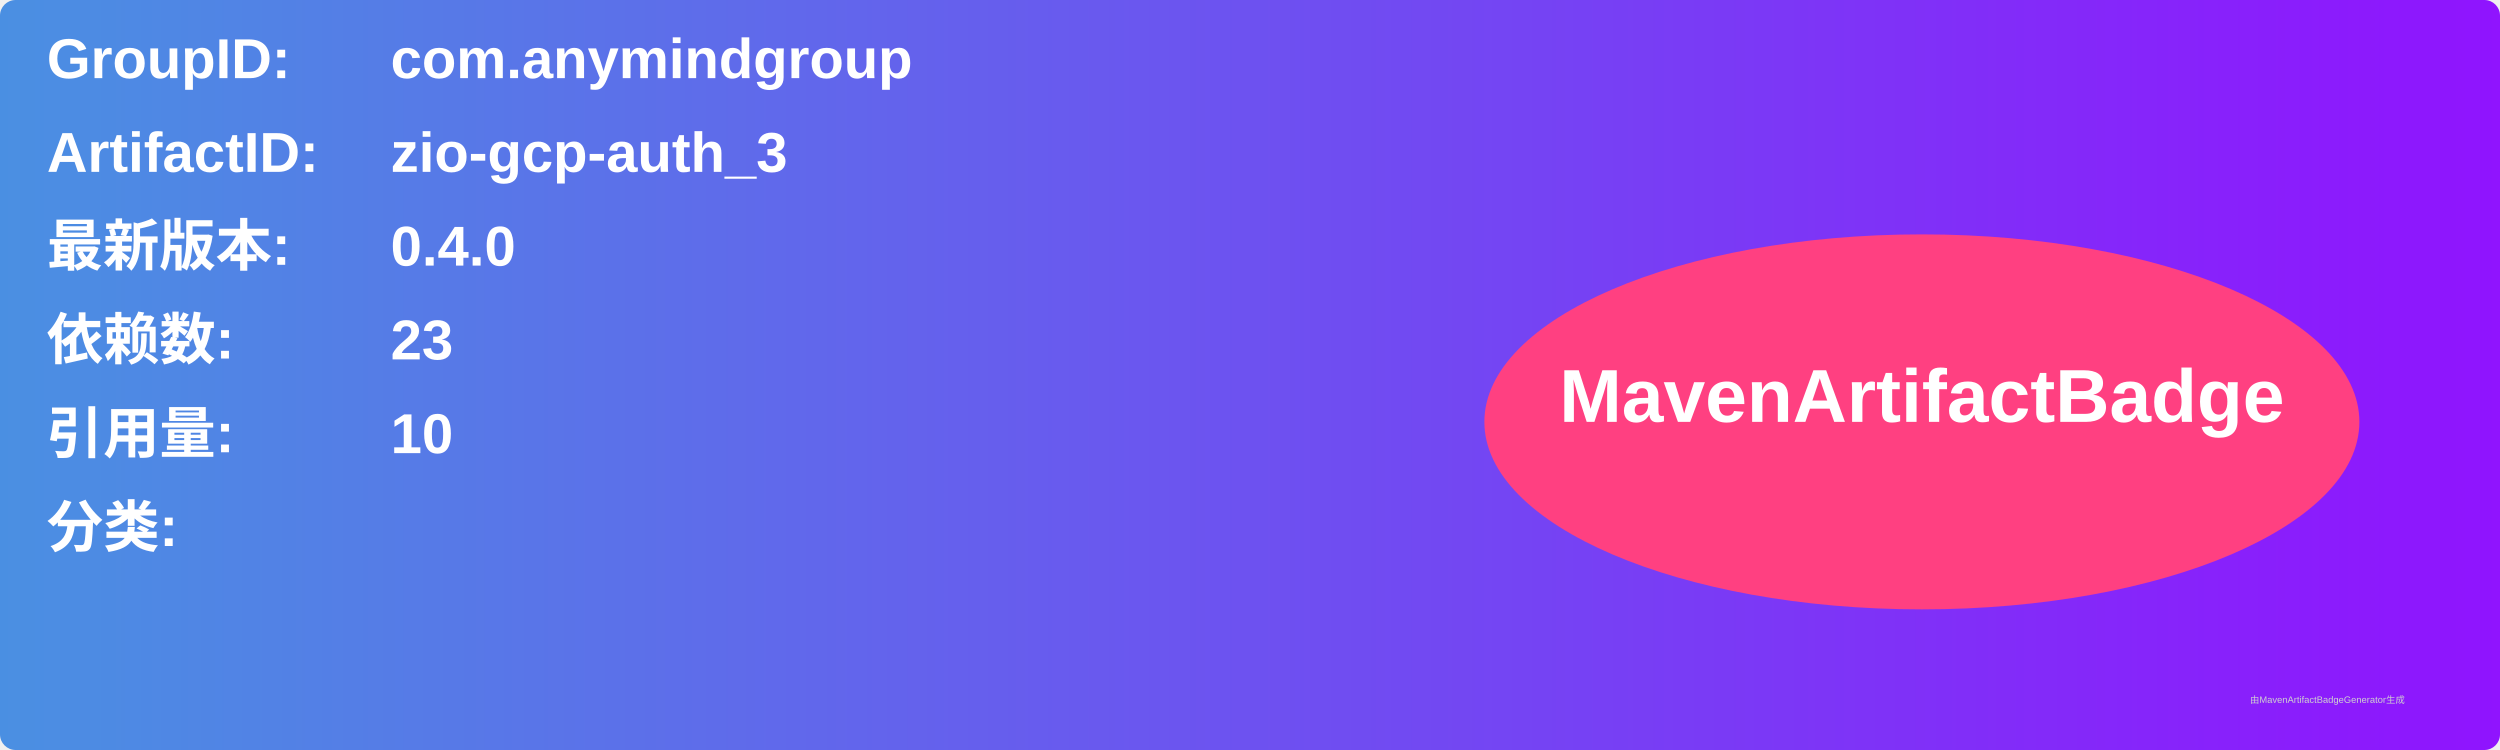
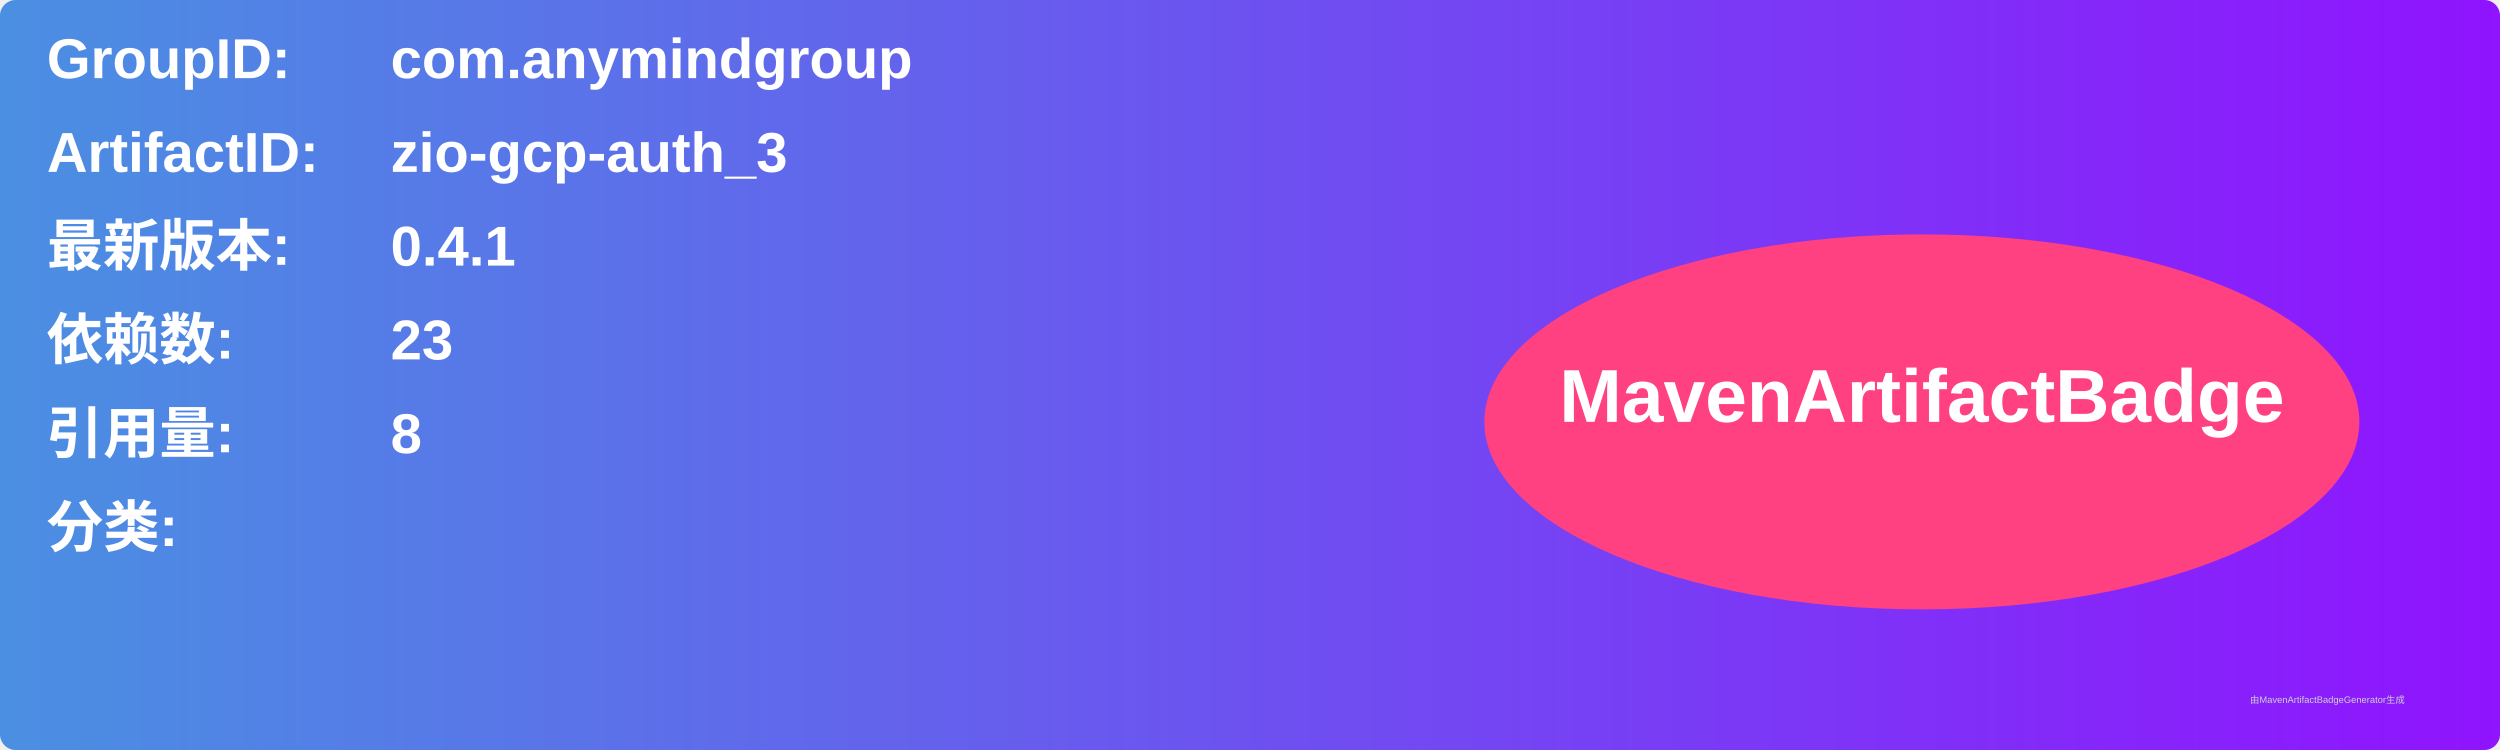
<svg xmlns="http://www.w3.org/2000/svg" width="800" height="240" viewBox="0 0 800 240">
  <linearGradient id="grad" x1="0%" y1="0%" x2="100%" y2="0%">
    <stop offset="0%" stop-color="#4a90e2" />
    <stop offset="100%" stop-color="#9013fe" />
  </linearGradient>
  <rect width="100%" height="100%" rx="5" ry="5" fill="url(#grad)" />
  <g transform="translate(15, 15)">
    <text x="0" y="10" font-family="Arial" font-size="18" fill="white" font-weight="bold" width="260">GroupID:</text>
    <text x="110" y="10" font-family="Arial" font-size="18" fill="white" font-weight="bold" width="460">com.anymindgroup</text>
    <text x="0" y="40" font-family="Arial" font-size="18" fill="white" font-weight="bold" width="260">ArtifactID:</text>
    <text x="110" y="40" font-family="Arial" font-size="18" fill="white" font-weight="bold" width="460">zio-gcp-auth_3</text>
    <text x="0" y="70" font-family="Arial" font-size="18" fill="white" font-weight="bold">最新版本:</text>
    <text x="110" y="70" font-family="Arial" font-size="18" fill="white" font-weight="bold">
-       <tspan font-weight="bold">0.4.0</tspan>
+       <tspan font-weight="bold">0.4.1</tspan>
    </text>
    <text x="0" y="100" font-family="Arial" font-size="18" fill="white" font-weight="bold">依赖数: </text>
    <text x="110" y="100" font-family="Arial" font-size="18" fill="white">
      <tspan font-weight="bold">23</tspan>
    </text>
    <text x="0" y="130" font-family="Arial" font-size="18" fill="white" font-weight="bold">引用量: </text>
    <text x="110" y="130" font-family="Arial" font-size="18" fill="white">
-       <tspan font-weight="bold">10</tspan>
+       <tspan font-weight="bold">8</tspan>
    </text>
    <text x="0" y="160" font-family="Arial" font-size="18" fill="white" font-weight="bold">分类:</text>
    <text x="10" y="190" font-family="Arial" font-size="10" fill="white">
      <tspan font-weight="bold" />
    </text>
    <ellipse cx="600" cy="120" rx="140" ry="60" fill="#ff4081" />
    <text x="600" y="120" text-anchor="middle" font-family="Arial" font-size="24" fill="white" font-weight="bold">MavenArtifactBadge</text>
  </g>
  <text x="720" y="225" font-family="Arial" font-size="3" fill="#d0d0d0">由MavenArtifactBadgeGenerator生成</text>
</svg>
